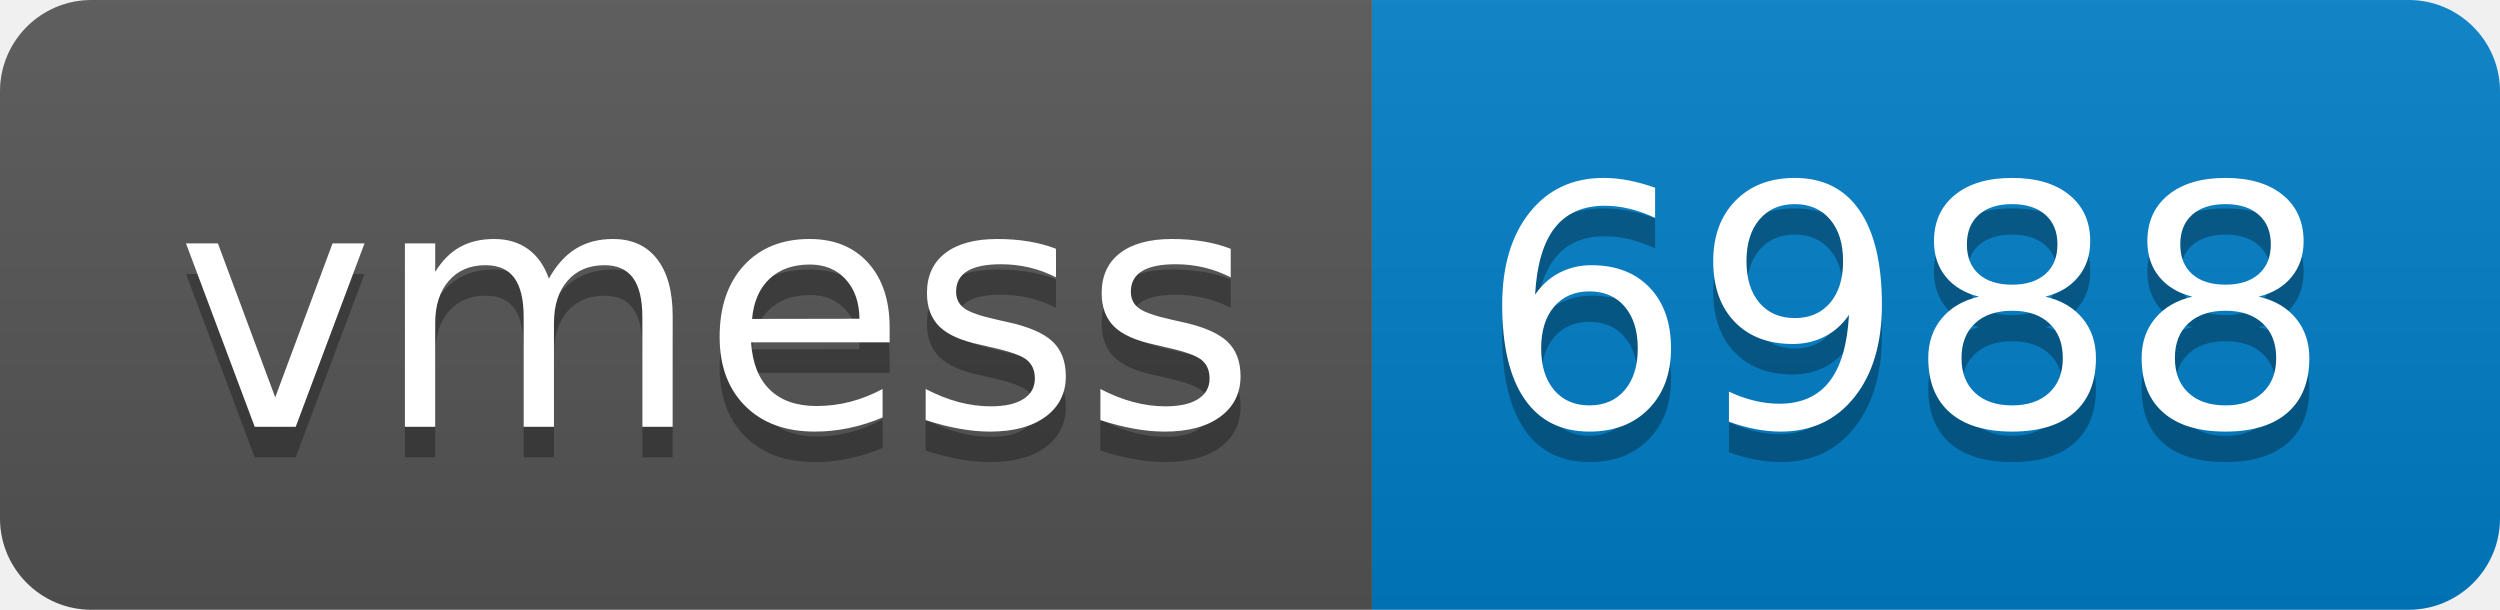
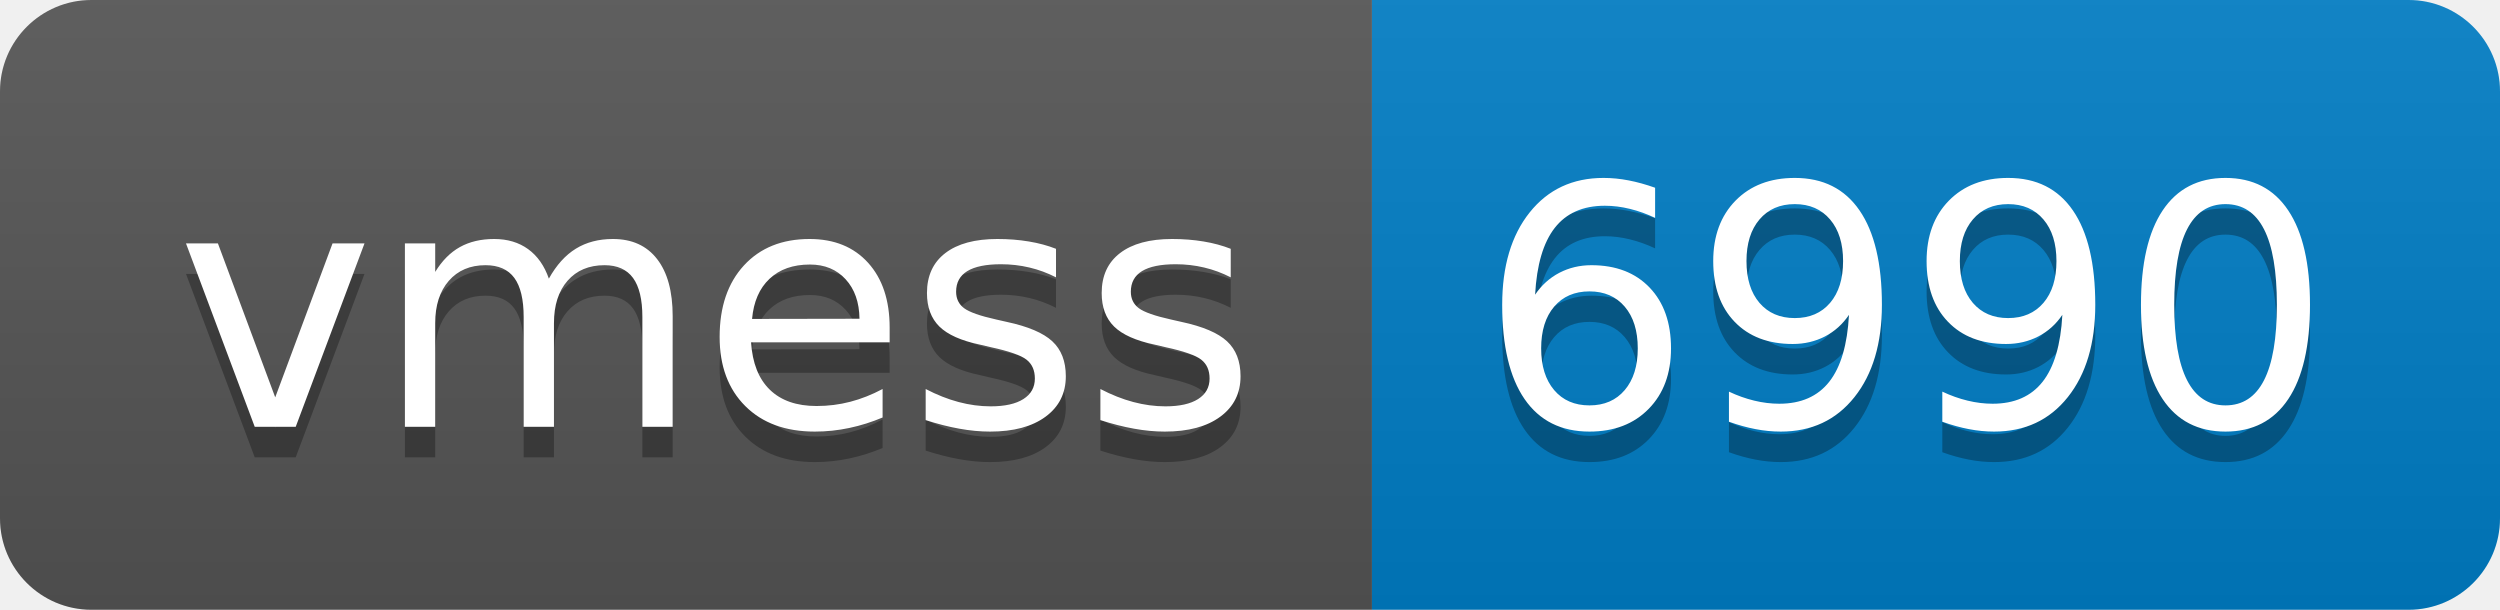
- <svg xmlns="http://www.w3.org/2000/svg" width="82" height="20" role="img" aria-label="vmess: 6988">
+ <svg xmlns="http://www.w3.org/2000/svg" width="82" height="20" role="img" aria-label="vmess: 6990">
  <linearGradient id="s" x2="0" y2="100%">
    <stop offset="0" stop-color="#bbb" stop-opacity=".1" />
    <stop offset="1" stop-opacity=".1" />
  </linearGradient>
  <clipPath id="r">
    <rect width="82" height="20" rx="3" fill="#fff" />
  </clipPath>
  <g clip-path="url(#r)">
    <rect width="45" height="20" fill="#555" />
    <rect x="45" width="37" height="20" fill="#007ec6" />
    <rect width="82" height="20" fill="url(#s)" />
  </g>
  <g fill="#fff" text-anchor="middle" font-family="Verdana,Geneva,DejaVu Sans,sans-serif" text-rendering="geometricPrecision" font-size="110">
    <text aria-hidden="true" x="235" y="150" fill="#010101" fill-opacity=".3" transform="scale(.1)" textLength="350">vmess</text>
    <text x="235" y="140" transform="scale(.1)" fill="#fff" textLength="350">vmess</text>
-     <text aria-hidden="true" x="625" y="150" fill="#010101" fill-opacity=".3" transform="scale(.1)" textLength="270">6988</text>
-     <text x="625" y="140" transform="scale(.1)" fill="#fff" textLength="270">6988</text>
+     <text aria-hidden="true" x="625" y="150" fill="#010101" fill-opacity=".3" transform="scale(.1)" textLength="270">6990</text>
+     <text x="625" y="140" transform="scale(.1)" fill="#fff" textLength="270">6990</text>
  </g>
</svg>
